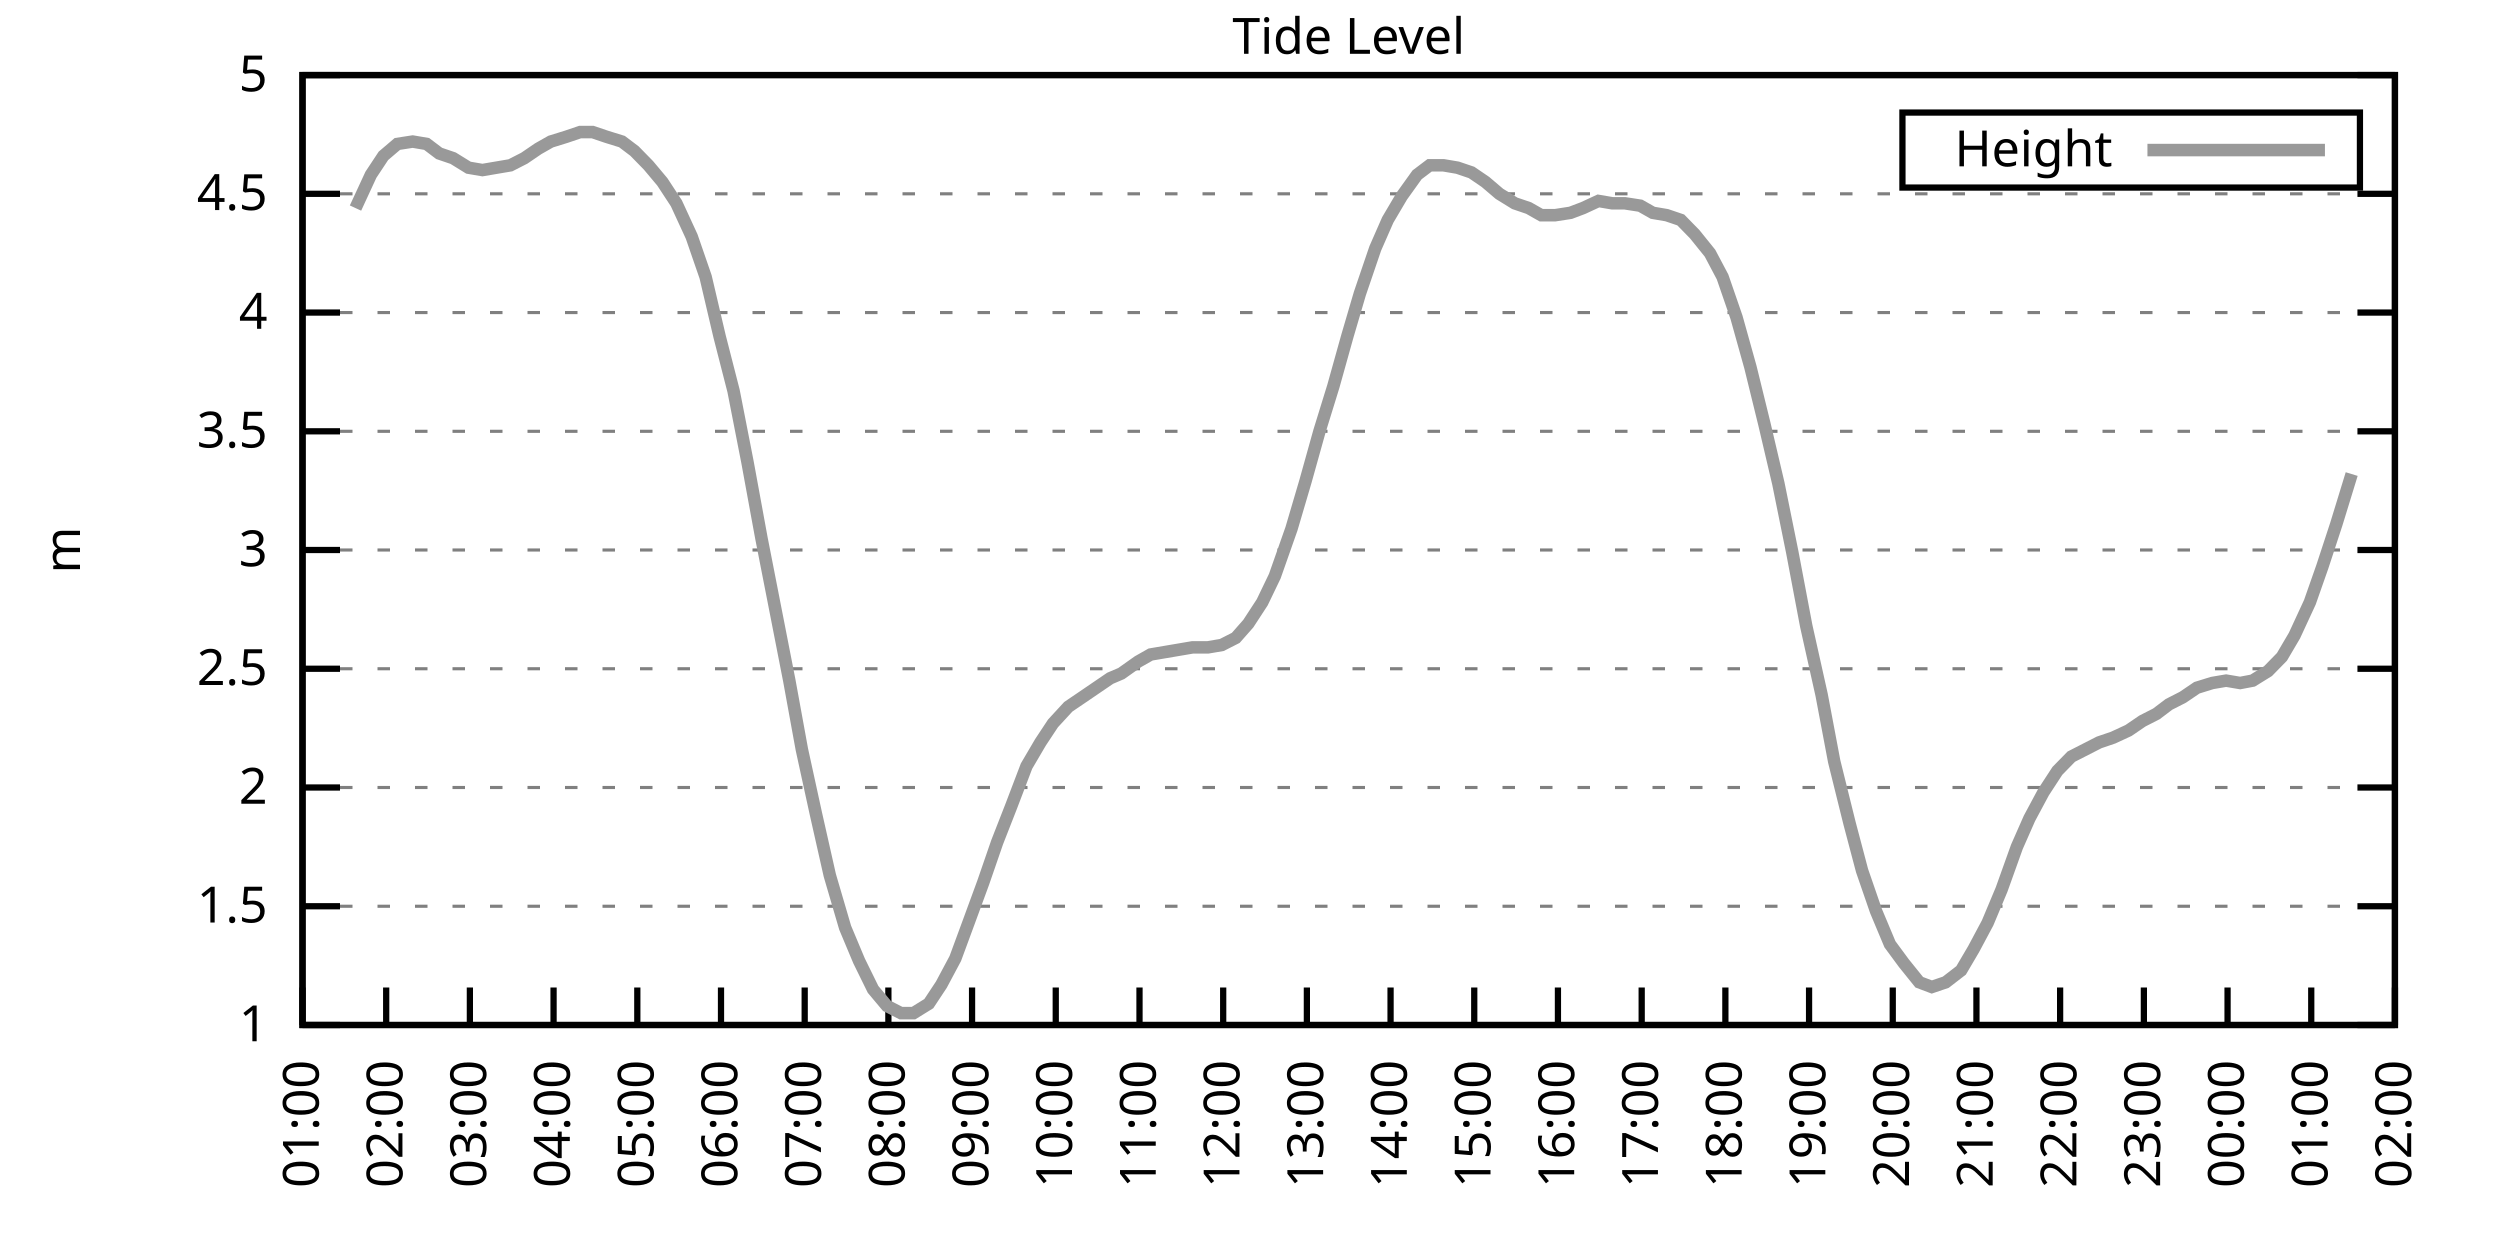
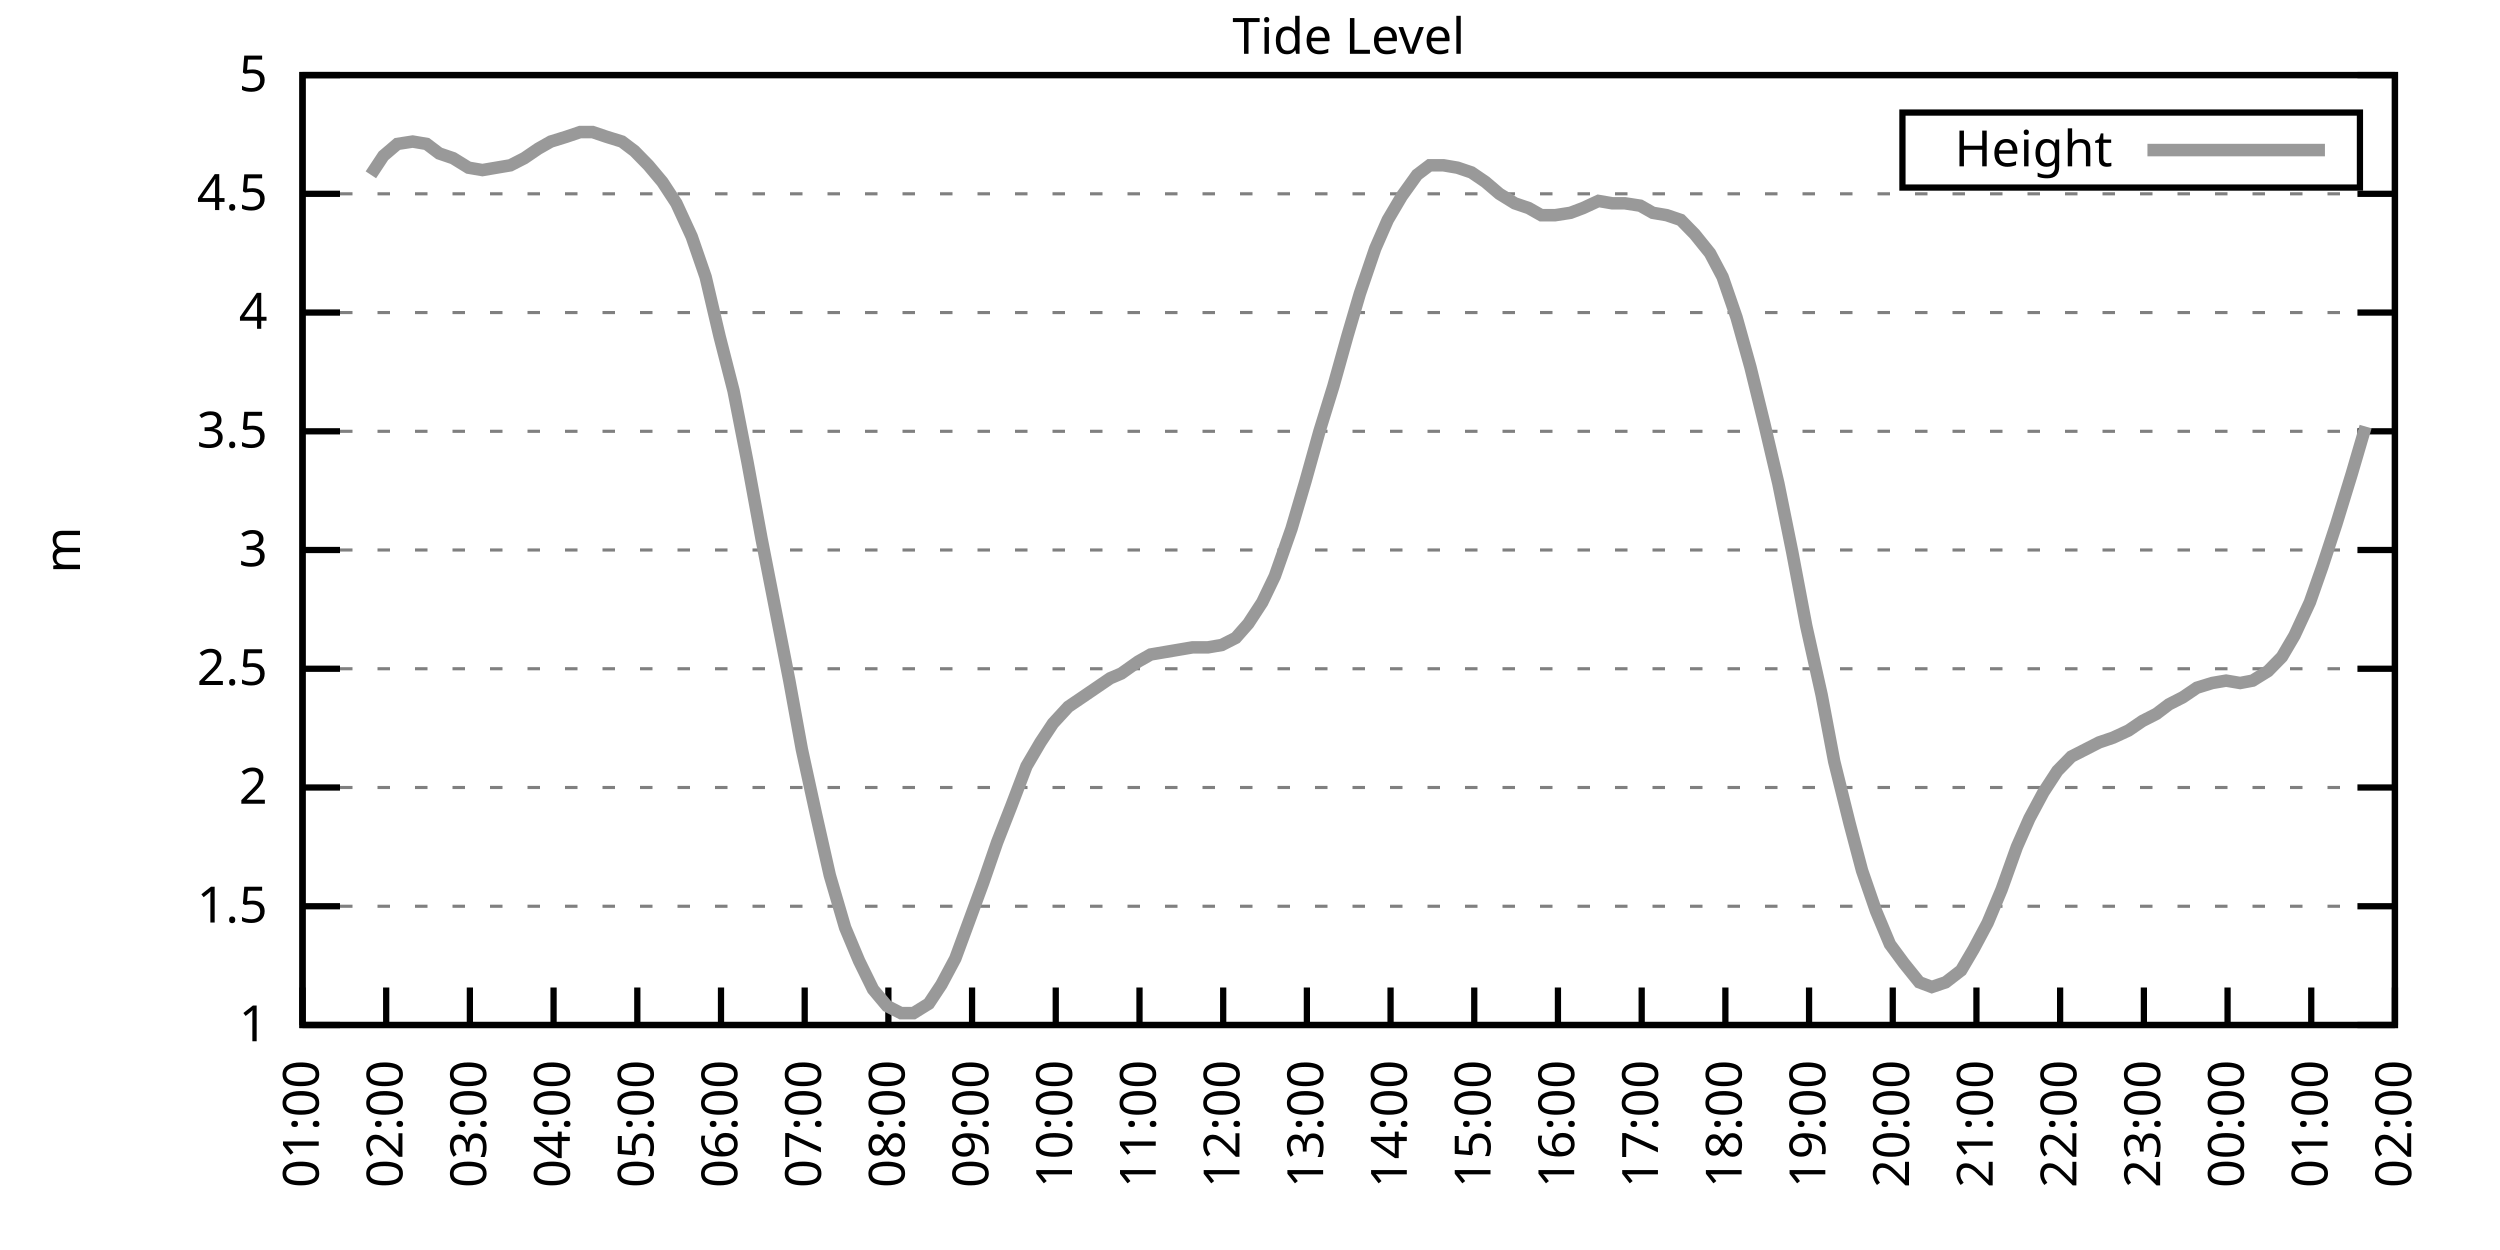
<svg xmlns="http://www.w3.org/2000/svg" xmlns:xlink="http://www.w3.org/1999/xlink" width="400" height="200" viewBox="0 0 400 200">
  <g id="gnuplot_canvas">
    <rect x="0" y="0" width="400" height="200" fill="none" />
    <defs>
      <circle id="gpDot" r="0.5" stroke-width="0.5" stroke="currentColor" />
      <path id="gpPt0" stroke-width="0.333" stroke="currentColor" d="M-1,0 h2 M0,-1 v2" />
      <path id="gpPt1" stroke-width="0.333" stroke="currentColor" d="M-1,-1 L1,1 M1,-1 L-1,1" />
      <path id="gpPt2" stroke-width="0.333" stroke="currentColor" d="M-1,0 L1,0 M0,-1 L0,1 M-1,-1 L1,1 M-1,1 L1,-1" />
      <rect id="gpPt3" stroke-width="0.333" stroke="currentColor" x="-1" y="-1" width="2" height="2" />
      <rect id="gpPt4" stroke-width="0.333" stroke="currentColor" fill="currentColor" x="-1" y="-1" width="2" height="2" />
      <circle id="gpPt5" stroke-width="0.333" stroke="currentColor" cx="0" cy="0" r="1" />
      <use xlink:href="#gpPt5" id="gpPt6" fill="currentColor" stroke="none" />
      <path id="gpPt7" stroke-width="0.333" stroke="currentColor" d="M0,-1.33 L-1.33,0.67 L1.33,0.67 z" />
      <use xlink:href="#gpPt7" id="gpPt8" fill="currentColor" stroke="none" />
      <use xlink:href="#gpPt7" id="gpPt9" stroke="currentColor" transform="rotate(180)" />
      <use xlink:href="#gpPt9" id="gpPt10" fill="currentColor" stroke="none" />
      <use xlink:href="#gpPt3" id="gpPt11" stroke="currentColor" transform="rotate(45)" />
      <use xlink:href="#gpPt11" id="gpPt12" fill="currentColor" stroke="none" />
      <path id="gpPt13" stroke-width="0.333" stroke="currentColor" d="M0,1.330 L1.265,0.411 L0.782,-1.067 L-0.782,-1.076 L-1.265,0.411 z" />
      <use xlink:href="#gpPt13" id="gpPt14" fill="currentColor" stroke="none" />
      <filter id="textbox" filterUnits="objectBoundingBox" x="0" y="0" height="1" width="1">
        <feFlood flood-color="white" flood-opacity="1" result="bgnd" />
        <feComposite in="SourceGraphic" in2="bgnd" operator="atop" />
      </filter>
      <filter id="greybox" filterUnits="objectBoundingBox" x="0" y="0" height="1" width="1">
        <feFlood flood-color="lightgrey" flood-opacity="1" result="grey" />
        <feComposite in="SourceGraphic" in2="grey" operator="atop" />
      </filter>
    </defs>
    <g fill="none" color="white" stroke="currentColor" stroke-width="1.00" stroke-linecap="butt" stroke-linejoin="miter">
</g>
    <g fill="none" color="black" stroke="currentColor" stroke-width="1.00" stroke-linecap="butt" stroke-linejoin="miter">
      <g stroke="none" shape-rendering="crispEdges">
        <polygon fill="rgb(255, 255, 255)" points="48.40,164.00 383.18,164.00 383.18,12.02 48.40,12.02 " />
      </g>
    </g>
    <g fill="none" color="black" stroke="currentColor" stroke-width="1.00" stroke-linecap="butt" stroke-linejoin="miter">
</g>
    <g fill="none" color="black" stroke="black" stroke-width="0.50" stroke-linecap="butt" stroke-linejoin="miter">
</g>
    <g fill="none" color="gray" stroke="currentColor" stroke-width="0.50" stroke-linecap="butt" stroke-linejoin="miter">
      <path stroke="gray" stroke-dasharray="2,4" class="gridline" d="M48.40,164.00 L383.19,164.00  " />
    </g>
    <g fill="none" color="gray" stroke="gray" stroke-width="1.00" stroke-linecap="butt" stroke-linejoin="miter">
</g>
    <g fill="none" color="black" stroke="currentColor" stroke-width="1.00" stroke-linecap="butt" stroke-linejoin="miter">
      <path stroke="black" d="M48.40,164.00 L54.40,164.00 M383.19,164.00 L377.19,164.00  " />
      <g transform="translate(42.80,166.60)" stroke="none" fill="black" font-family="Sans" font-size="8.00" text-anchor="end">
        <text>
          <tspan font-family="Sans"> 1</tspan>
        </text>
      </g>
    </g>
    <g fill="none" color="black" stroke="currentColor" stroke-width="1.00" stroke-linecap="butt" stroke-linejoin="miter">
</g>
    <g fill="none" color="black" stroke="black" stroke-width="0.50" stroke-linecap="butt" stroke-linejoin="miter">
</g>
    <g fill="none" color="gray" stroke="currentColor" stroke-width="0.50" stroke-linecap="butt" stroke-linejoin="miter">
      <path stroke="gray" stroke-dasharray="2,4" class="gridline" d="M48.40,145.00 L383.19,145.00  " />
    </g>
    <g fill="none" color="gray" stroke="gray" stroke-width="1.00" stroke-linecap="butt" stroke-linejoin="miter">
</g>
    <g fill="none" color="black" stroke="currentColor" stroke-width="1.00" stroke-linecap="butt" stroke-linejoin="miter">
      <path stroke="black" d="M48.40,145.00 L54.40,145.00 M383.19,145.00 L377.19,145.00  " />
      <g transform="translate(42.80,147.60)" stroke="none" fill="black" font-family="Sans" font-size="8.00" text-anchor="end">
        <text>
          <tspan font-family="Sans"> 1.5</tspan>
        </text>
      </g>
    </g>
    <g fill="none" color="black" stroke="currentColor" stroke-width="1.00" stroke-linecap="butt" stroke-linejoin="miter">
</g>
    <g fill="none" color="black" stroke="black" stroke-width="0.50" stroke-linecap="butt" stroke-linejoin="miter">
</g>
    <g fill="none" color="gray" stroke="currentColor" stroke-width="0.50" stroke-linecap="butt" stroke-linejoin="miter">
      <path stroke="gray" stroke-dasharray="2,4" class="gridline" d="M48.40,126.00 L383.19,126.00  " />
    </g>
    <g fill="none" color="gray" stroke="gray" stroke-width="1.00" stroke-linecap="butt" stroke-linejoin="miter">
</g>
    <g fill="none" color="black" stroke="currentColor" stroke-width="1.00" stroke-linecap="butt" stroke-linejoin="miter">
      <path stroke="black" d="M48.40,126.00 L54.40,126.00 M383.19,126.00 L377.19,126.00  " />
      <g transform="translate(42.80,128.60)" stroke="none" fill="black" font-family="Sans" font-size="8.00" text-anchor="end">
        <text>
          <tspan font-family="Sans"> 2</tspan>
        </text>
      </g>
    </g>
    <g fill="none" color="black" stroke="currentColor" stroke-width="1.00" stroke-linecap="butt" stroke-linejoin="miter">
</g>
    <g fill="none" color="black" stroke="black" stroke-width="0.50" stroke-linecap="butt" stroke-linejoin="miter">
</g>
    <g fill="none" color="gray" stroke="currentColor" stroke-width="0.50" stroke-linecap="butt" stroke-linejoin="miter">
      <path stroke="gray" stroke-dasharray="2,4" class="gridline" d="M48.40,107.00 L383.19,107.00  " />
    </g>
    <g fill="none" color="gray" stroke="gray" stroke-width="1.00" stroke-linecap="butt" stroke-linejoin="miter">
</g>
    <g fill="none" color="black" stroke="currentColor" stroke-width="1.00" stroke-linecap="butt" stroke-linejoin="miter">
      <path stroke="black" d="M48.40,107.00 L54.40,107.00 M383.19,107.00 L377.19,107.00  " />
      <g transform="translate(42.80,109.60)" stroke="none" fill="black" font-family="Sans" font-size="8.00" text-anchor="end">
        <text>
          <tspan font-family="Sans"> 2.5</tspan>
        </text>
      </g>
    </g>
    <g fill="none" color="black" stroke="currentColor" stroke-width="1.00" stroke-linecap="butt" stroke-linejoin="miter">
</g>
    <g fill="none" color="black" stroke="black" stroke-width="0.50" stroke-linecap="butt" stroke-linejoin="miter">
</g>
    <g fill="none" color="gray" stroke="currentColor" stroke-width="0.50" stroke-linecap="butt" stroke-linejoin="miter">
      <path stroke="gray" stroke-dasharray="2,4" class="gridline" d="M48.40,88.00 L383.19,88.00  " />
    </g>
    <g fill="none" color="gray" stroke="gray" stroke-width="1.00" stroke-linecap="butt" stroke-linejoin="miter">
</g>
    <g fill="none" color="black" stroke="currentColor" stroke-width="1.00" stroke-linecap="butt" stroke-linejoin="miter">
      <path stroke="black" d="M48.40,88.00 L54.40,88.00 M383.19,88.00 L377.19,88.00  " />
      <g transform="translate(42.80,90.60)" stroke="none" fill="black" font-family="Sans" font-size="8.00" text-anchor="end">
        <text>
          <tspan font-family="Sans"> 3</tspan>
        </text>
      </g>
    </g>
    <g fill="none" color="black" stroke="currentColor" stroke-width="1.00" stroke-linecap="butt" stroke-linejoin="miter">
</g>
    <g fill="none" color="black" stroke="black" stroke-width="0.50" stroke-linecap="butt" stroke-linejoin="miter">
</g>
    <g fill="none" color="gray" stroke="currentColor" stroke-width="0.50" stroke-linecap="butt" stroke-linejoin="miter">
      <path stroke="gray" stroke-dasharray="2,4" class="gridline" d="M48.40,69.01 L383.19,69.01  " />
    </g>
    <g fill="none" color="gray" stroke="gray" stroke-width="1.00" stroke-linecap="butt" stroke-linejoin="miter">
</g>
    <g fill="none" color="black" stroke="currentColor" stroke-width="1.00" stroke-linecap="butt" stroke-linejoin="miter">
      <path stroke="black" d="M48.40,69.01 L54.40,69.01 M383.19,69.01 L377.19,69.01  " />
      <g transform="translate(42.80,71.61)" stroke="none" fill="black" font-family="Sans" font-size="8.00" text-anchor="end">
        <text>
          <tspan font-family="Sans"> 3.5</tspan>
        </text>
      </g>
    </g>
    <g fill="none" color="black" stroke="currentColor" stroke-width="1.00" stroke-linecap="butt" stroke-linejoin="miter">
</g>
    <g fill="none" color="black" stroke="black" stroke-width="0.50" stroke-linecap="butt" stroke-linejoin="miter">
</g>
    <g fill="none" color="gray" stroke="currentColor" stroke-width="0.50" stroke-linecap="butt" stroke-linejoin="miter">
      <path stroke="gray" stroke-dasharray="2,4" class="gridline" d="M48.40,50.01 L383.19,50.01  " />
    </g>
    <g fill="none" color="gray" stroke="gray" stroke-width="1.00" stroke-linecap="butt" stroke-linejoin="miter">
</g>
    <g fill="none" color="black" stroke="currentColor" stroke-width="1.00" stroke-linecap="butt" stroke-linejoin="miter">
      <path stroke="black" d="M48.40,50.01 L54.40,50.01 M383.19,50.01 L377.19,50.01  " />
      <g transform="translate(42.80,52.61)" stroke="none" fill="black" font-family="Sans" font-size="8.00" text-anchor="end">
        <text>
          <tspan font-family="Sans"> 4</tspan>
        </text>
      </g>
    </g>
    <g fill="none" color="black" stroke="currentColor" stroke-width="1.00" stroke-linecap="butt" stroke-linejoin="miter">
</g>
    <g fill="none" color="black" stroke="black" stroke-width="0.50" stroke-linecap="butt" stroke-linejoin="miter">
</g>
    <g fill="none" color="gray" stroke="currentColor" stroke-width="0.50" stroke-linecap="butt" stroke-linejoin="miter">
      <path stroke="gray" stroke-dasharray="2,4" class="gridline" d="M48.40,31.01 L383.19,31.01  " />
    </g>
    <g fill="none" color="gray" stroke="gray" stroke-width="1.00" stroke-linecap="butt" stroke-linejoin="miter">
</g>
    <g fill="none" color="black" stroke="currentColor" stroke-width="1.00" stroke-linecap="butt" stroke-linejoin="miter">
      <path stroke="black" d="M48.40,31.01 L54.40,31.01 M383.19,31.01 L377.19,31.01  " />
      <g transform="translate(42.80,33.61)" stroke="none" fill="black" font-family="Sans" font-size="8.00" text-anchor="end">
        <text>
          <tspan font-family="Sans"> 4.5</tspan>
        </text>
      </g>
    </g>
    <g fill="none" color="black" stroke="currentColor" stroke-width="1.00" stroke-linecap="butt" stroke-linejoin="miter">
</g>
    <g fill="none" color="black" stroke="black" stroke-width="0.50" stroke-linecap="butt" stroke-linejoin="miter">
</g>
    <g fill="none" color="gray" stroke="currentColor" stroke-width="0.50" stroke-linecap="butt" stroke-linejoin="miter">
      <path stroke="gray" stroke-dasharray="2,4" class="gridline" d="M48.40,12.01 L383.19,12.01  " />
    </g>
    <g fill="none" color="gray" stroke="gray" stroke-width="1.00" stroke-linecap="butt" stroke-linejoin="miter">
</g>
    <g fill="none" color="black" stroke="currentColor" stroke-width="1.00" stroke-linecap="butt" stroke-linejoin="miter">
      <path stroke="black" d="M48.40,12.01 L54.40,12.01 M383.19,12.01 L377.19,12.01  " />
      <g transform="translate(42.80,14.61)" stroke="none" fill="black" font-family="Sans" font-size="8.00" text-anchor="end">
        <text>
          <tspan font-family="Sans"> 5</tspan>
        </text>
      </g>
    </g>
    <g fill="none" color="black" stroke="currentColor" stroke-width="1.00" stroke-linecap="butt" stroke-linejoin="miter">
      <path stroke="black" d="M48.40,164.00 L48.40,158.00  " />
      <g transform="translate(51.00,169.60) rotate(270.00)" stroke="none" fill="black" font-family="Sans" font-size="8.00" text-anchor="end">
        <text>
          <tspan font-family="Sans">01:00</tspan>
        </text>
      </g>
    </g>
    <g fill="none" color="black" stroke="currentColor" stroke-width="1.00" stroke-linecap="butt" stroke-linejoin="miter">
      <path stroke="black" d="M61.79,164.00 L61.79,158.00  " />
      <g transform="translate(64.39,169.60) rotate(270.00)" stroke="none" fill="black" font-family="Sans" font-size="8.00" text-anchor="end">
        <text>
          <tspan font-family="Sans">02:00</tspan>
        </text>
      </g>
    </g>
    <g fill="none" color="black" stroke="currentColor" stroke-width="1.00" stroke-linecap="butt" stroke-linejoin="miter">
      <path stroke="black" d="M75.18,164.00 L75.18,158.00  " />
      <g transform="translate(77.78,169.60) rotate(270.00)" stroke="none" fill="black" font-family="Sans" font-size="8.00" text-anchor="end">
        <text>
          <tspan font-family="Sans">03:00</tspan>
        </text>
      </g>
    </g>
    <g fill="none" color="black" stroke="currentColor" stroke-width="1.00" stroke-linecap="butt" stroke-linejoin="miter">
      <path stroke="black" d="M88.57,164.00 L88.57,158.00  " />
      <g transform="translate(91.17,169.60) rotate(270.00)" stroke="none" fill="black" font-family="Sans" font-size="8.00" text-anchor="end">
        <text>
          <tspan font-family="Sans">04:00</tspan>
        </text>
      </g>
    </g>
    <g fill="none" color="black" stroke="currentColor" stroke-width="1.00" stroke-linecap="butt" stroke-linejoin="miter">
      <path stroke="black" d="M101.97,164.00 L101.97,158.00  " />
      <g transform="translate(104.57,169.60) rotate(270.00)" stroke="none" fill="black" font-family="Sans" font-size="8.00" text-anchor="end">
        <text>
          <tspan font-family="Sans">05:00</tspan>
        </text>
      </g>
    </g>
    <g fill="none" color="black" stroke="currentColor" stroke-width="1.00" stroke-linecap="butt" stroke-linejoin="miter">
      <path stroke="black" d="M115.36,164.00 L115.36,158.00  " />
      <g transform="translate(117.96,169.60) rotate(270.00)" stroke="none" fill="black" font-family="Sans" font-size="8.00" text-anchor="end">
        <text>
          <tspan font-family="Sans">06:00</tspan>
        </text>
      </g>
    </g>
    <g fill="none" color="black" stroke="currentColor" stroke-width="1.00" stroke-linecap="butt" stroke-linejoin="miter">
      <path stroke="black" d="M128.75,164.00 L128.75,158.00  " />
      <g transform="translate(131.35,169.60) rotate(270.00)" stroke="none" fill="black" font-family="Sans" font-size="8.00" text-anchor="end">
        <text>
          <tspan font-family="Sans">07:00</tspan>
        </text>
      </g>
    </g>
    <g fill="none" color="black" stroke="currentColor" stroke-width="1.00" stroke-linecap="butt" stroke-linejoin="miter">
      <path stroke="black" d="M142.14,164.00 L142.14,158.00  " />
      <g transform="translate(144.74,169.60) rotate(270.00)" stroke="none" fill="black" font-family="Sans" font-size="8.00" text-anchor="end">
        <text>
          <tspan font-family="Sans">08:00</tspan>
        </text>
      </g>
    </g>
    <g fill="none" color="black" stroke="currentColor" stroke-width="1.00" stroke-linecap="butt" stroke-linejoin="miter">
      <path stroke="black" d="M155.53,164.00 L155.53,158.00  " />
      <g transform="translate(158.13,169.60) rotate(270.00)" stroke="none" fill="black" font-family="Sans" font-size="8.00" text-anchor="end">
        <text>
          <tspan font-family="Sans">09:00</tspan>
        </text>
      </g>
    </g>
    <g fill="none" color="black" stroke="currentColor" stroke-width="1.00" stroke-linecap="butt" stroke-linejoin="miter">
      <path stroke="black" d="M168.92,164.00 L168.92,158.00  " />
      <g transform="translate(171.52,169.60) rotate(270.00)" stroke="none" fill="black" font-family="Sans" font-size="8.00" text-anchor="end">
        <text>
          <tspan font-family="Sans">10:00</tspan>
        </text>
      </g>
    </g>
    <g fill="none" color="black" stroke="currentColor" stroke-width="1.00" stroke-linecap="butt" stroke-linejoin="miter">
      <path stroke="black" d="M182.32,164.00 L182.32,158.00  " />
      <g transform="translate(184.92,169.60) rotate(270.00)" stroke="none" fill="black" font-family="Sans" font-size="8.00" text-anchor="end">
        <text>
          <tspan font-family="Sans">11:00</tspan>
        </text>
      </g>
    </g>
    <g fill="none" color="black" stroke="currentColor" stroke-width="1.00" stroke-linecap="butt" stroke-linejoin="miter">
      <path stroke="black" d="M195.71,164.00 L195.71,158.00  " />
      <g transform="translate(198.31,169.60) rotate(270.00)" stroke="none" fill="black" font-family="Sans" font-size="8.00" text-anchor="end">
        <text>
          <tspan font-family="Sans">12:00</tspan>
        </text>
      </g>
    </g>
    <g fill="none" color="black" stroke="currentColor" stroke-width="1.00" stroke-linecap="butt" stroke-linejoin="miter">
      <path stroke="black" d="M209.10,164.00 L209.10,158.00  " />
      <g transform="translate(211.70,169.60) rotate(270.00)" stroke="none" fill="black" font-family="Sans" font-size="8.00" text-anchor="end">
        <text>
          <tspan font-family="Sans">13:00</tspan>
        </text>
      </g>
    </g>
    <g fill="none" color="black" stroke="currentColor" stroke-width="1.00" stroke-linecap="butt" stroke-linejoin="miter">
      <path stroke="black" d="M222.49,164.00 L222.49,158.00  " />
      <g transform="translate(225.09,169.60) rotate(270.00)" stroke="none" fill="black" font-family="Sans" font-size="8.00" text-anchor="end">
        <text>
          <tspan font-family="Sans">14:00</tspan>
        </text>
      </g>
    </g>
    <g fill="none" color="black" stroke="currentColor" stroke-width="1.00" stroke-linecap="butt" stroke-linejoin="miter">
      <path stroke="black" d="M235.88,164.00 L235.88,158.00  " />
      <g transform="translate(238.48,169.60) rotate(270.00)" stroke="none" fill="black" font-family="Sans" font-size="8.00" text-anchor="end">
        <text>
          <tspan font-family="Sans">15:00</tspan>
        </text>
      </g>
    </g>
    <g fill="none" color="black" stroke="currentColor" stroke-width="1.00" stroke-linecap="butt" stroke-linejoin="miter">
      <path stroke="black" d="M249.27,164.00 L249.27,158.00  " />
      <g transform="translate(251.87,169.60) rotate(270.00)" stroke="none" fill="black" font-family="Sans" font-size="8.00" text-anchor="end">
        <text>
          <tspan font-family="Sans">16:00</tspan>
        </text>
      </g>
    </g>
    <g fill="none" color="black" stroke="currentColor" stroke-width="1.00" stroke-linecap="butt" stroke-linejoin="miter">
      <path stroke="black" d="M262.67,164.00 L262.67,158.00  " />
      <g transform="translate(265.27,169.60) rotate(270.00)" stroke="none" fill="black" font-family="Sans" font-size="8.00" text-anchor="end">
        <text>
          <tspan font-family="Sans">17:00</tspan>
        </text>
      </g>
    </g>
    <g fill="none" color="black" stroke="currentColor" stroke-width="1.00" stroke-linecap="butt" stroke-linejoin="miter">
      <path stroke="black" d="M276.06,164.00 L276.06,158.00  " />
      <g transform="translate(278.66,169.60) rotate(270.00)" stroke="none" fill="black" font-family="Sans" font-size="8.00" text-anchor="end">
        <text>
          <tspan font-family="Sans">18:00</tspan>
        </text>
      </g>
    </g>
    <g fill="none" color="black" stroke="currentColor" stroke-width="1.00" stroke-linecap="butt" stroke-linejoin="miter">
      <path stroke="black" d="M289.45,164.00 L289.45,158.00  " />
      <g transform="translate(292.05,169.60) rotate(270.00)" stroke="none" fill="black" font-family="Sans" font-size="8.00" text-anchor="end">
        <text>
          <tspan font-family="Sans">19:00</tspan>
        </text>
      </g>
    </g>
    <g fill="none" color="black" stroke="currentColor" stroke-width="1.00" stroke-linecap="butt" stroke-linejoin="miter">
      <path stroke="black" d="M302.84,164.00 L302.84,158.00  " />
      <g transform="translate(305.44,169.60) rotate(270.00)" stroke="none" fill="black" font-family="Sans" font-size="8.00" text-anchor="end">
        <text>
          <tspan font-family="Sans">20:00</tspan>
        </text>
      </g>
    </g>
    <g fill="none" color="black" stroke="currentColor" stroke-width="1.00" stroke-linecap="butt" stroke-linejoin="miter">
      <path stroke="black" d="M316.23,164.00 L316.23,158.00  " />
      <g transform="translate(318.83,169.60) rotate(270.00)" stroke="none" fill="black" font-family="Sans" font-size="8.00" text-anchor="end">
        <text>
          <tspan font-family="Sans">21:00</tspan>
        </text>
      </g>
    </g>
    <g fill="none" color="black" stroke="currentColor" stroke-width="1.00" stroke-linecap="butt" stroke-linejoin="miter">
      <path stroke="black" d="M329.62,164.00 L329.62,158.00  " />
      <g transform="translate(332.22,169.60) rotate(270.00)" stroke="none" fill="black" font-family="Sans" font-size="8.00" text-anchor="end">
        <text>
          <tspan font-family="Sans">22:00</tspan>
        </text>
      </g>
    </g>
    <g fill="none" color="black" stroke="currentColor" stroke-width="1.00" stroke-linecap="butt" stroke-linejoin="miter">
      <path stroke="black" d="M343.02,164.00 L343.02,158.00  " />
      <g transform="translate(345.62,169.60) rotate(270.00)" stroke="none" fill="black" font-family="Sans" font-size="8.00" text-anchor="end">
        <text>
          <tspan font-family="Sans">23:00</tspan>
        </text>
      </g>
    </g>
    <g fill="none" color="black" stroke="currentColor" stroke-width="1.00" stroke-linecap="butt" stroke-linejoin="miter">
      <path stroke="black" d="M356.41,164.00 L356.41,158.00  " />
      <g transform="translate(359.01,169.60) rotate(270.00)" stroke="none" fill="black" font-family="Sans" font-size="8.00" text-anchor="end">
        <text>
          <tspan font-family="Sans">00:00</tspan>
        </text>
      </g>
    </g>
    <g fill="none" color="black" stroke="currentColor" stroke-width="1.00" stroke-linecap="butt" stroke-linejoin="miter">
      <path stroke="black" d="M369.80,164.00 L369.80,158.00  " />
      <g transform="translate(372.40,169.60) rotate(270.00)" stroke="none" fill="black" font-family="Sans" font-size="8.00" text-anchor="end">
        <text>
          <tspan font-family="Sans">01:00</tspan>
        </text>
      </g>
    </g>
    <g fill="none" color="black" stroke="currentColor" stroke-width="1.00" stroke-linecap="butt" stroke-linejoin="miter">
      <path stroke="black" d="M383.19,164.00 L383.19,158.00  " />
      <g transform="translate(385.79,169.60) rotate(270.00)" stroke="none" fill="black" font-family="Sans" font-size="8.00" text-anchor="end">
        <text>
          <tspan font-family="Sans">02:00</tspan>
        </text>
      </g>
    </g>
    <g fill="none" color="black" stroke="currentColor" stroke-width="1.00" stroke-linecap="butt" stroke-linejoin="miter">
</g>
    <g fill="none" color="black" stroke="currentColor" stroke-width="1.00" stroke-linecap="butt" stroke-linejoin="miter">
      <path stroke="black" d="M48.40,12.01 L48.40,164.00 L383.19,164.00 L383.19,12.01 L48.40,12.01 Z  " />
    </g>
    <g fill="none" color="black" stroke="currentColor" stroke-width="1.00" stroke-linecap="butt" stroke-linejoin="miter">
</g>
    <g fill="none" color="black" stroke="currentColor" stroke-width="1.00" stroke-linecap="butt" stroke-linejoin="miter">
      <path stroke="black" d="M304.39,30.01 L304.39,18.01 L377.59,18.01 L377.59,30.01 L304.39,30.01 Z  " />
    </g>
    <g id="Tide_level_plot_1">
      <g fill="none" color="white" stroke="black" stroke-width="2.00" stroke-linecap="butt" stroke-linejoin="miter">
</g>
      <g fill="none" color="black" stroke="currentColor" stroke-width="2.00" stroke-linecap="butt" stroke-linejoin="miter">
        <g transform="translate(337.99,26.61)" stroke="none" fill="black" font-family="Sans" font-size="8.00" text-anchor="end">
          <text>
            <tspan font-family="Sans">Height</tspan>
          </text>
        </g>
      </g>
      <g fill="none" color="black" stroke="currentColor" stroke-width="2.00" stroke-linecap="butt" stroke-linejoin="miter">
-         <path stroke="rgb(153, 153, 153)" d="M343.59,24.01 L371.99,24.01 M56.88,33.29 L59.34,27.97 L61.35,24.93 L63.58,23.03 L66.03,22.65 L68.26,23.03   L70.27,24.55 L72.50,25.31 L74.96,26.83 L77.19,27.21 L79.42,26.83 L81.66,26.45 L83.89,25.31 L86.12,23.79   L88.13,22.65 L90.58,21.89 L92.82,21.13 L94.82,21.13 L97.06,21.89 L99.51,22.65 L101.52,24.17 L103.75,26.45   L105.98,29.11 L108.22,32.53 L110.67,37.85 L112.90,44.31 L115.13,53.81 L117.37,62.55 L119.60,73.95 L121.83,86.11   L124.06,97.50 L126.29,108.90 L128.30,119.92 L130.54,130.18 L132.77,140.06 L135.22,148.42 L137.45,153.74 L139.69,158.30   L141.92,160.96 L144.15,162.10 L146.16,162.10 L148.61,160.58 L150.62,157.54 L152.85,153.36 L155.09,147.28 L157.32,141.20   L159.55,134.74 L161.78,129.04 L164.24,122.58 L166.47,118.78 L168.48,115.74 L170.93,113.08 L173.17,111.56 L175.40,110.04   L177.63,108.52 L179.41,107.76 L182.09,105.86 L184.10,104.72 L186.33,104.34 L188.57,103.96 L190.80,103.58 L193.25,103.58   L195.48,103.20 L197.72,102.06 L199.73,99.78 L201.96,96.36 L203.97,92.18 L206.64,84.59 L208.88,76.99 L211.11,69.01   L213.34,61.79 L215.57,53.81 L217.58,46.97 L220.04,39.75 L222.04,35.19 L224.28,31.39 L226.73,27.97 L228.74,26.45   L230.97,26.45 L233.20,26.83 L235.44,27.59 L237.67,29.11 L239.90,31.01 L242.36,32.53 L244.59,33.29 L246.60,34.43   L248.83,34.43 L251.28,34.05 L253.29,33.29 L255.75,32.15 L257.98,32.53 L259.99,32.53 L262.44,32.91 L264.45,34.05   L266.68,34.43 L268.92,35.19 L271.15,37.47 L273.60,40.51 L275.61,44.31 L277.84,50.77 L280.07,58.75 L282.31,67.87   L284.54,77.37 L286.77,88.38 L289.00,100.16 L291.46,111.18 L293.47,121.82 L295.92,131.70 L297.93,139.30 L300.16,145.76   L302.39,151.08 L304.63,154.12 L307.08,157.16 L309.09,157.92 L311.32,157.16 L313.78,155.26 L315.79,151.84 L318.02,147.66   L320.25,142.34 L322.70,135.50 L324.71,130.94 L326.95,126.76 L329.18,123.34 L331.41,121.06 L333.64,119.92 L335.87,118.78   L338.10,118.02 L340.56,116.88 L342.79,115.36 L345.02,114.22 L347.03,112.70 L349.26,111.56 L351.50,110.04 L353.95,109.28   L356.18,108.90 L358.42,109.28 L360.42,108.90 L362.88,107.38 L365.11,105.10 L367.12,101.68 L369.58,96.36 L371.58,90.66   L373.82,83.83 L376.27,75.85  " />
+         <path stroke="rgb(153, 153, 153)" d="M343.59,24.01 L371.99,24.01 M59.34,27.97 L61.35,24.93 L63.58,23.03 L66.03,22.65 L68.26,23.03 L70.27,24.55   L72.50,25.31 L74.96,26.83 L77.19,27.21 L79.42,26.83 L81.66,26.45 L83.89,25.31 L86.12,23.79 L88.13,22.65   L90.58,21.89 L92.82,21.13 L94.82,21.13 L97.06,21.89 L99.51,22.65 L101.52,24.17 L103.75,26.45 L105.98,29.11   L108.22,32.53 L110.67,37.85 L112.90,44.31 L115.13,53.81 L117.37,62.55 L119.60,73.95 L121.83,86.11 L124.06,97.50   L126.29,108.90 L128.30,119.92 L130.54,130.18 L132.77,140.06 L135.22,148.42 L137.45,153.74 L139.69,158.30 L141.92,160.96   L144.15,162.10 L146.16,162.10 L148.61,160.58 L150.62,157.54 L152.85,153.36 L155.09,147.28 L157.32,141.20 L159.55,134.74   L161.78,129.04 L164.24,122.58 L166.47,118.78 L168.48,115.74 L170.93,113.08 L173.17,111.56 L175.40,110.04 L177.63,108.52   L179.41,107.76 L182.09,105.86 L184.10,104.72 L186.33,104.34 L188.57,103.96 L190.80,103.58 L193.25,103.58 L195.48,103.20   L197.72,102.06 L199.73,99.78 L201.96,96.36 L203.97,92.18 L206.64,84.59 L208.88,76.99 L211.11,69.01 L213.34,61.79   L215.57,53.81 L217.58,46.97 L220.04,39.75 L222.04,35.19 L224.28,31.39 L226.73,27.97 L228.74,26.45 L230.97,26.45   L233.20,26.83 L235.44,27.59 L237.67,29.11 L239.90,31.01 L242.36,32.53 L244.59,33.29 L246.60,34.43 L248.83,34.43   L251.28,34.05 L253.29,33.29 L255.75,32.15 L257.98,32.53 L259.99,32.53 L262.44,32.91 L264.45,34.05 L266.68,34.43   L268.92,35.19 L271.15,37.47 L273.60,40.51 L275.61,44.31 L277.84,50.77 L280.07,58.75 L282.31,67.87 L284.54,77.37   L286.77,88.38 L289.00,100.16 L291.46,111.18 L293.47,121.82 L295.92,131.70 L297.93,139.30 L300.16,145.76 L302.39,151.08   L304.63,154.12 L307.08,157.16 L309.09,157.92 L311.32,157.16 L313.78,155.26 L315.79,151.84 L318.02,147.66 L320.25,142.34   L322.70,135.50 L324.71,130.94 L326.95,126.76 L329.18,123.34 L331.41,121.06 L333.64,119.92 L335.87,118.78 L338.10,118.02   L340.56,116.88 L342.79,115.36 L345.02,114.22 L347.03,112.70 L349.26,111.56 L351.50,110.04 L353.95,109.28 L356.18,108.90   L358.42,109.28 L360.42,108.90 L362.88,107.38 L365.11,105.10 L367.12,101.68 L369.58,96.36 L371.58,90.66 L373.82,83.83   L376.27,75.85 L378.50,68.25  " />
      </g>
    </g>
    <g fill="none" color="black" stroke="currentColor" stroke-width="2.00" stroke-linecap="butt" stroke-linejoin="miter">
</g>
    <g fill="none" color="black" stroke="black" stroke-width="1.00" stroke-linecap="butt" stroke-linejoin="miter">
</g>
    <g fill="none" color="black" stroke="currentColor" stroke-width="1.00" stroke-linecap="butt" stroke-linejoin="miter">
      <path stroke="black" d="M48.40,12.01 L48.40,164.00 L383.19,164.00 L383.19,12.01 L48.40,12.01 Z  " />
      <g transform="translate(12.80,88.01) rotate(270.00)" stroke="none" fill="black" font-family="Sans" font-size="8.00" text-anchor="middle">
        <text>
          <tspan font-family="Sans">m</tspan>
        </text>
      </g>
    </g>
    <g fill="none" color="black" stroke="currentColor" stroke-width="1.00" stroke-linecap="butt" stroke-linejoin="miter">
</g>
    <g fill="none" color="black" stroke="currentColor" stroke-width="1.00" stroke-linecap="butt" stroke-linejoin="miter">
      <g transform="translate(215.79,8.61)" stroke="none" fill="black" font-family="Sans" font-size="8.00" text-anchor="middle">
        <text>
          <tspan font-family="Sans">Tide Level</tspan>
        </text>
      </g>
    </g>
    <g fill="none" color="black" stroke="currentColor" stroke-width="1.00" stroke-linecap="butt" stroke-linejoin="miter">
</g>
  </g>
</svg>
